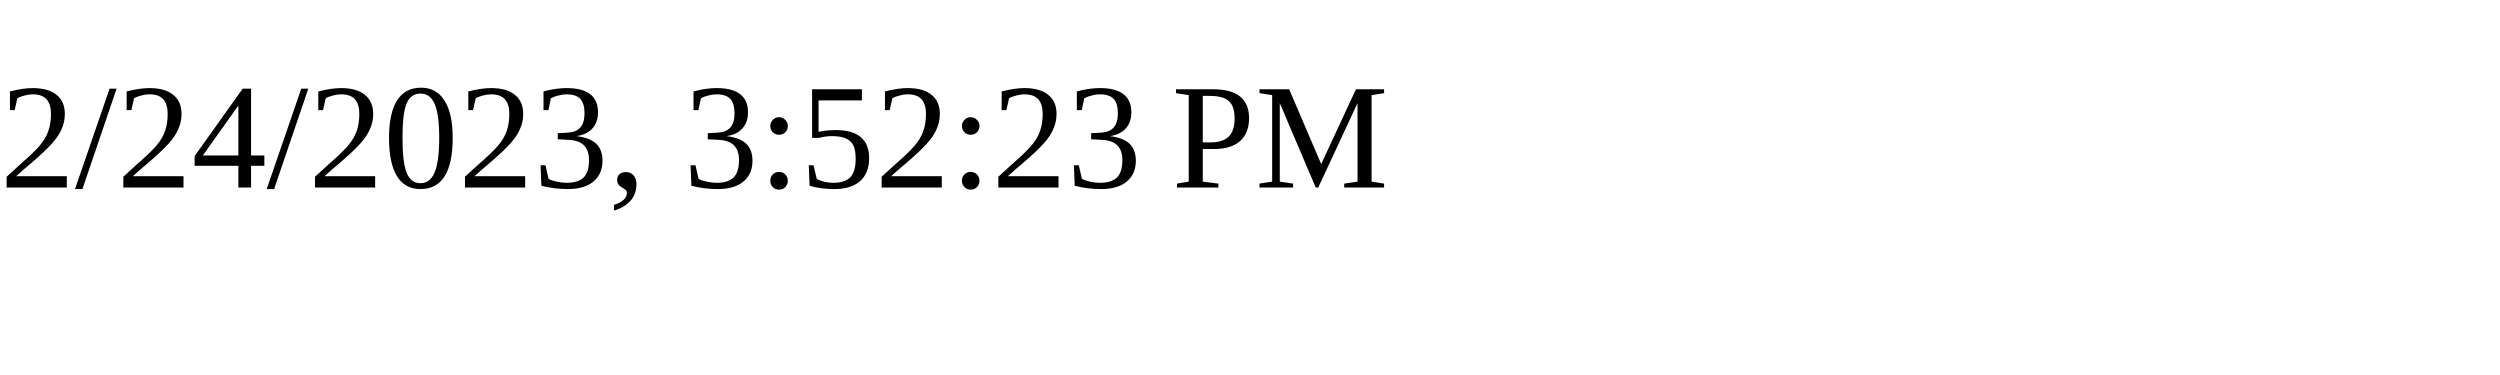
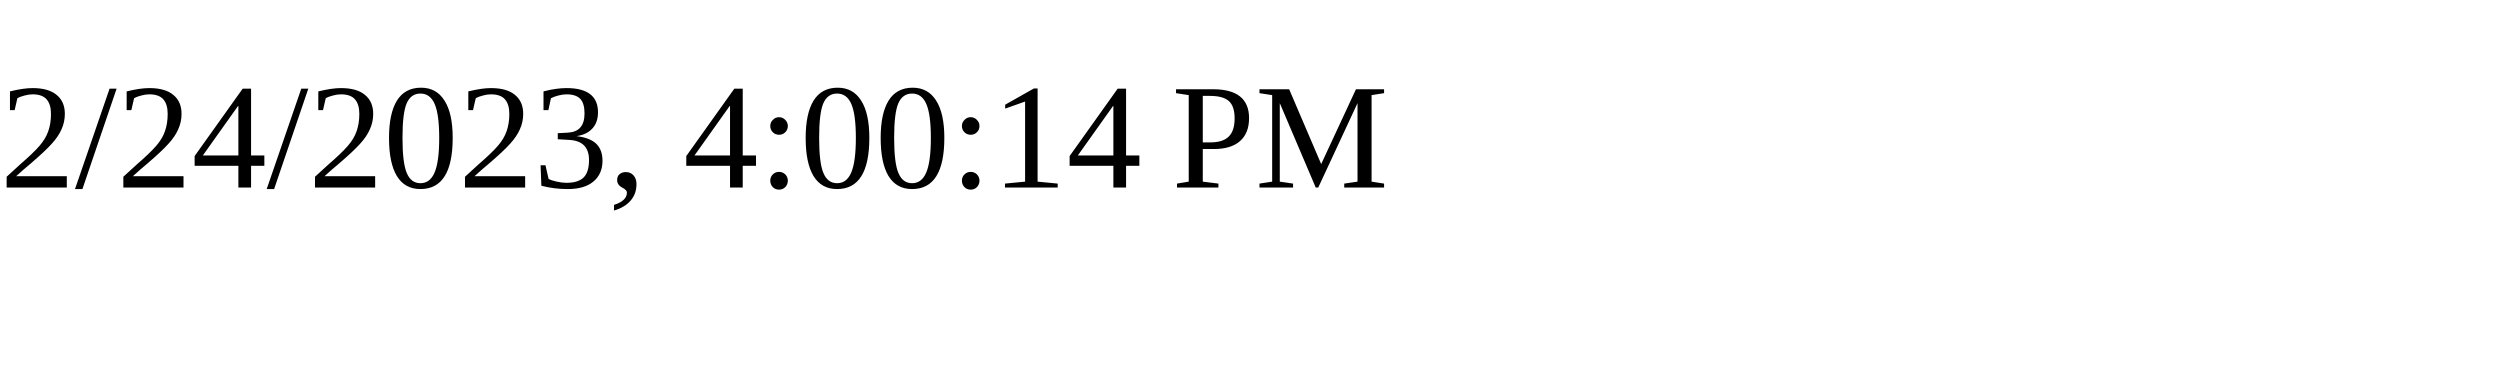
<svg xmlns="http://www.w3.org/2000/svg" height="30" width="200">
-   <text x="0" y="15">2/24/2023, 3:52:23 PM</text>
+   <text x="0" y="15">2/24/2023, 4:00:14 PM</text>
</svg>
